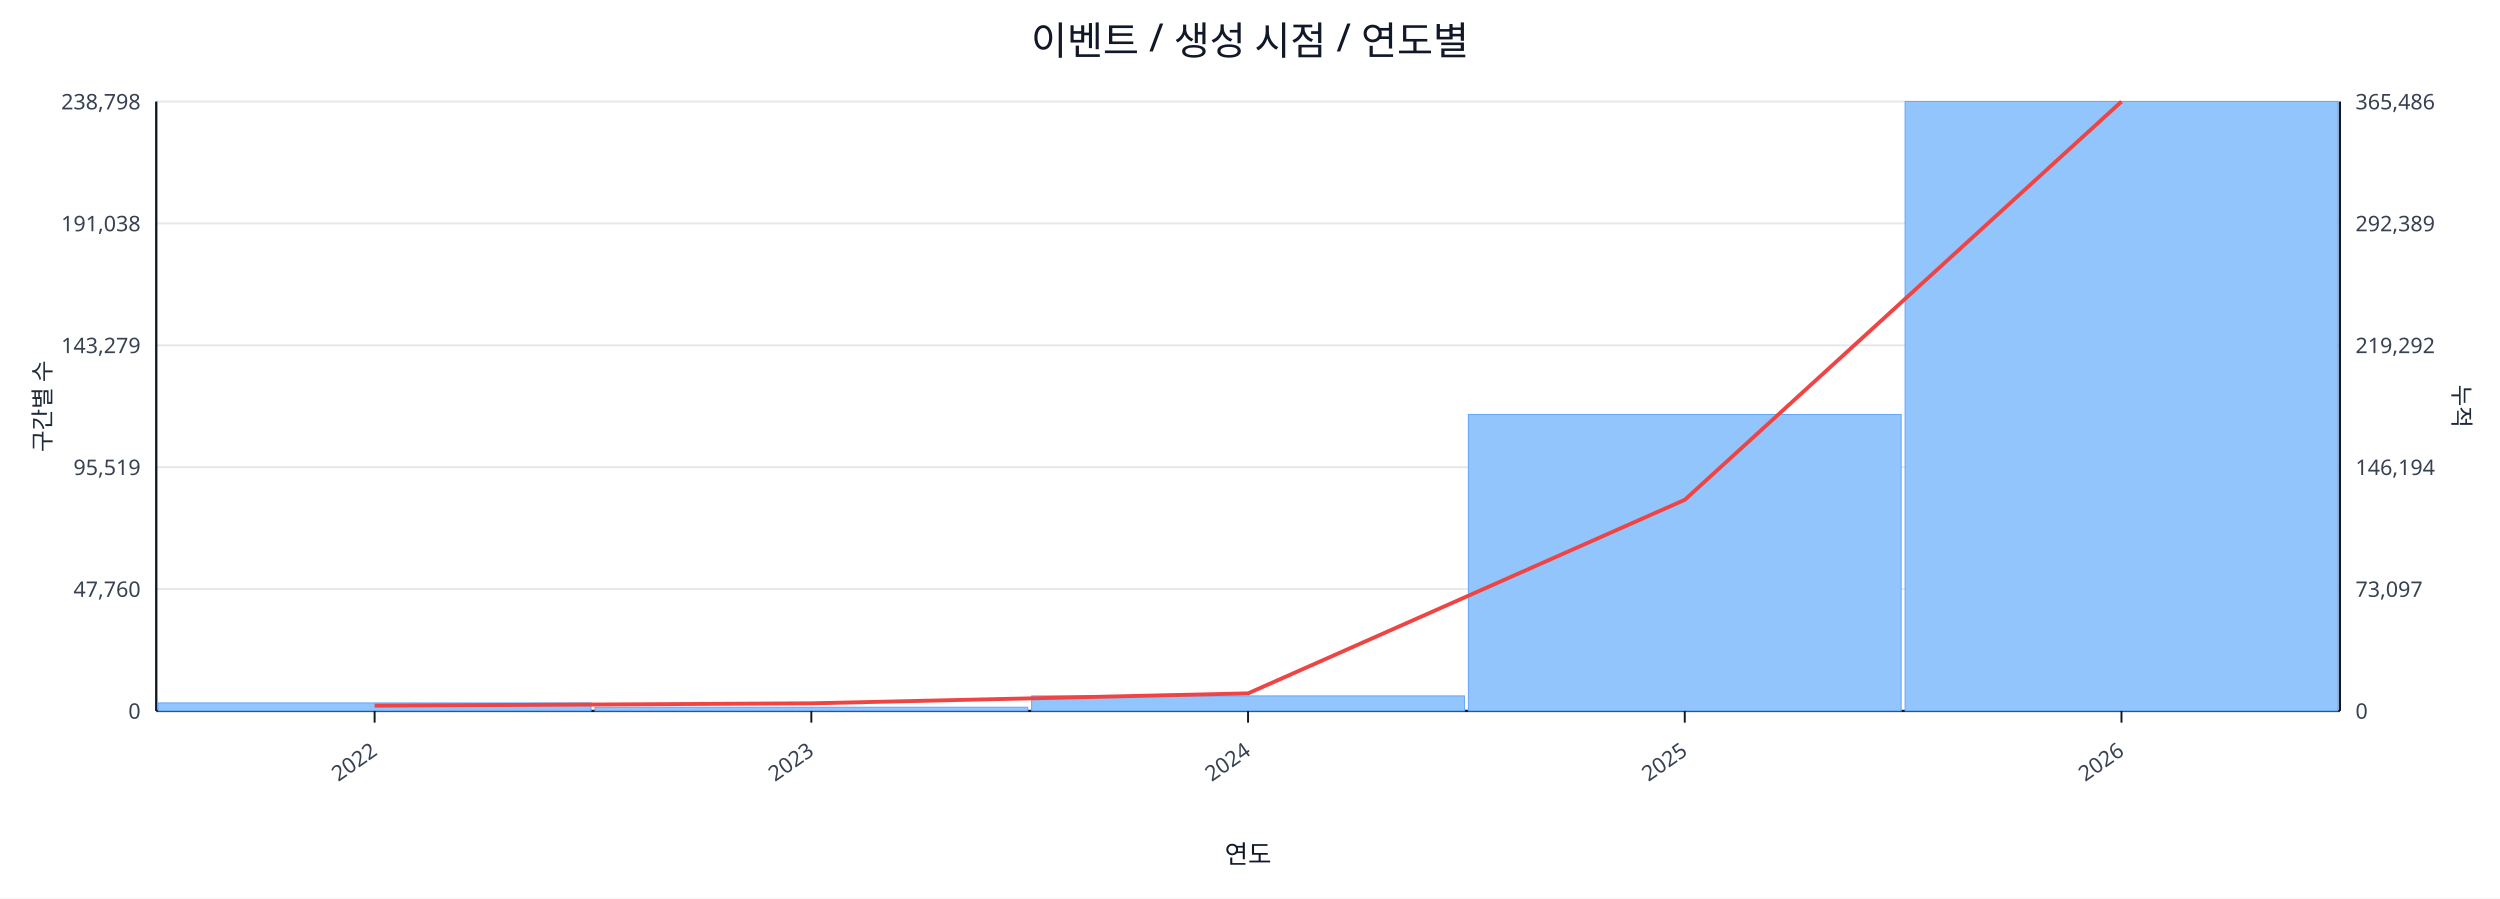
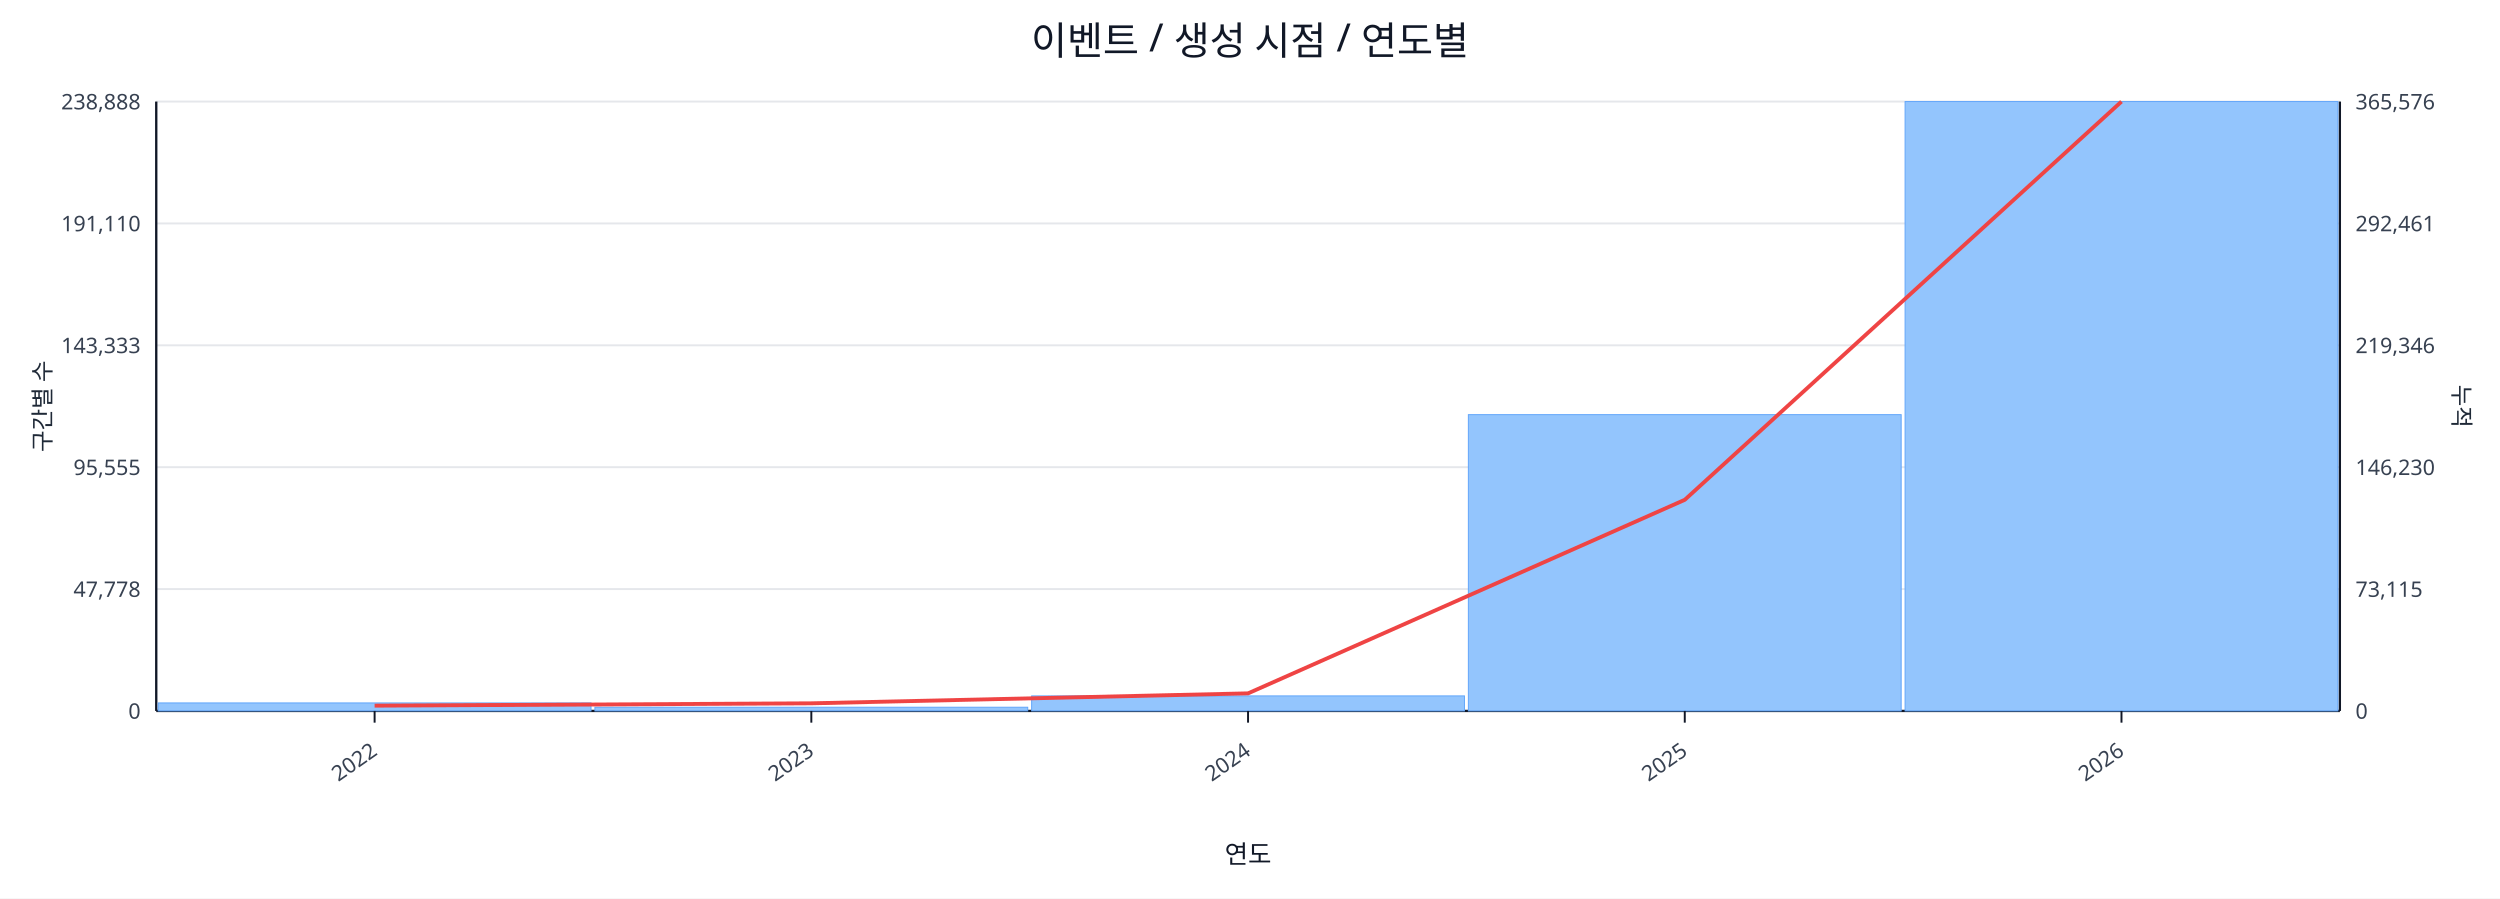
<svg xmlns="http://www.w3.org/2000/svg" width="1280" height="460" viewBox="0 0 1280 460">
  <rect x="0" y="0" width="100%" height="100%" fill="#ffffff" />
  <text x="640.0" y="28" font-size="20" text-anchor="middle" font-family="sans-serif" fill="#111827">이벤트 / 생성 시점 / 연도별</text>
  <line x1="80.0" y1="52.0" x2="1198.0" y2="52.0" stroke="#e5e7eb" stroke-width="1" />
-   <text x="72.0" y="56.0" font-size="11" text-anchor="end" font-family="sans-serif" fill="#374151">238,798</text>
-   <text x="1206.0" y="56.0" font-size="11" text-anchor="start" font-family="sans-serif" fill="#374151">365,486</text>
+   <text x="72.0" y="56.0" font-size="11" text-anchor="end" font-family="sans-serif" fill="#374151">238,888</text>
+   <text x="1206.0" y="56.0" font-size="11" text-anchor="start" font-family="sans-serif" fill="#374151">365,576</text>
  <line x1="80.0" y1="114.4" x2="1198.0" y2="114.4" stroke="#e5e7eb" stroke-width="1" />
-   <text x="72.0" y="118.4" font-size="11" text-anchor="end" font-family="sans-serif" fill="#374151">191,038</text>
-   <text x="1206.0" y="118.4" font-size="11" text-anchor="start" font-family="sans-serif" fill="#374151">292,389</text>
+   <text x="72.0" y="118.4" font-size="11" text-anchor="end" font-family="sans-serif" fill="#374151">191,110</text>
+   <text x="1206.0" y="118.4" font-size="11" text-anchor="start" font-family="sans-serif" fill="#374151">292,461</text>
  <line x1="80.0" y1="176.8" x2="1198.0" y2="176.8" stroke="#e5e7eb" stroke-width="1" />
-   <text x="72.0" y="180.8" font-size="11" text-anchor="end" font-family="sans-serif" fill="#374151">143,279</text>
-   <text x="1206.0" y="180.8" font-size="11" text-anchor="start" font-family="sans-serif" fill="#374151">219,292</text>
+   <text x="72.0" y="180.8" font-size="11" text-anchor="end" font-family="sans-serif" fill="#374151">143,333</text>
+   <text x="1206.0" y="180.8" font-size="11" text-anchor="start" font-family="sans-serif" fill="#374151">219,346</text>
  <line x1="80.0" y1="239.2" x2="1198.0" y2="239.2" stroke="#e5e7eb" stroke-width="1" />
-   <text x="72.0" y="243.2" font-size="11" text-anchor="end" font-family="sans-serif" fill="#374151">95,519</text>
-   <text x="1206.0" y="243.2" font-size="11" text-anchor="start" font-family="sans-serif" fill="#374151">146,194</text>
+   <text x="72.0" y="243.2" font-size="11" text-anchor="end" font-family="sans-serif" fill="#374151">95,555</text>
+   <text x="1206.0" y="243.2" font-size="11" text-anchor="start" font-family="sans-serif" fill="#374151">146,230</text>
  <line x1="80.0" y1="301.6" x2="1198.0" y2="301.6" stroke="#e5e7eb" stroke-width="1" />
-   <text x="72.0" y="305.6" font-size="11" text-anchor="end" font-family="sans-serif" fill="#374151">47,760</text>
-   <text x="1206.0" y="305.6" font-size="11" text-anchor="start" font-family="sans-serif" fill="#374151">73,097</text>
+   <text x="72.0" y="305.6" font-size="11" text-anchor="end" font-family="sans-serif" fill="#374151">47,778</text>
+   <text x="1206.0" y="305.6" font-size="11" text-anchor="start" font-family="sans-serif" fill="#374151">73,115</text>
  <line x1="80.0" y1="364.0" x2="1198.0" y2="364.0" stroke="#e5e7eb" stroke-width="1" />
  <text x="72.0" y="368.0" font-size="11" text-anchor="end" font-family="sans-serif" fill="#374151">0</text>
  <text x="1206.0" y="368.0" font-size="11" text-anchor="start" font-family="sans-serif" fill="#374151">0</text>
  <line x1="80.0" y1="364.0" x2="1198.0" y2="364.0" stroke="#111827" stroke-width="1.2" />
  <line x1="80.0" y1="52.0" x2="80.0" y2="364.0" stroke="#111827" stroke-width="1.2" />
  <line x1="1198.0" y1="52.0" x2="1198.0" y2="364.0" stroke="#111827" stroke-width="1.2" />
  <rect x="81.0" y="359.9" width="221.6" height="4.1" fill="#93c5fd" stroke="#60a5fa" stroke-width="0.5" />
  <rect x="304.6" y="362.1" width="221.6" height="1.9" fill="#93c5fd" stroke="#60a5fa" stroke-width="0.5" />
  <rect x="528.2" y="356.3" width="221.6" height="7.7" fill="#93c5fd" stroke="#60a5fa" stroke-width="0.5" />
-   <rect x="751.8" y="212.2" width="221.6" height="151.8" fill="#93c5fd" stroke="#60a5fa" stroke-width="0.5" />
+   <rect x="751.8" y="212.3" width="221.6" height="151.7" fill="#93c5fd" stroke="#60a5fa" stroke-width="0.5" />
  <rect x="975.4" y="52.0" width="221.6" height="312.0" fill="#93c5fd" stroke="#60a5fa" stroke-width="0.5" />
  <polyline fill="none" stroke="#ef4444" stroke-width="2" points="191.8,361.3 415.4,360.1 639.0,355.0 862.6,255.9 1086.2,52.0" />
  <line x1="191.8" y1="364.0" x2="191.8" y2="370.0" stroke="#111827" stroke-width="1" />
  <text x="193.8" y="386.0" font-size="11" text-anchor="end" transform="rotate(-35 193.8 386.0)" font-family="sans-serif" fill="#374151">2022</text>
  <line x1="415.4" y1="364.0" x2="415.4" y2="370.0" stroke="#111827" stroke-width="1" />
  <text x="417.4" y="386.0" font-size="11" text-anchor="end" transform="rotate(-35 417.4 386.0)" font-family="sans-serif" fill="#374151">2023</text>
  <line x1="639.0" y1="364.0" x2="639.0" y2="370.0" stroke="#111827" stroke-width="1" />
  <text x="641.0" y="386.0" font-size="11" text-anchor="end" transform="rotate(-35 641.0 386.0)" font-family="sans-serif" fill="#374151">2024</text>
  <line x1="862.6" y1="364.0" x2="862.6" y2="370.0" stroke="#111827" stroke-width="1" />
  <text x="864.6" y="386.0" font-size="11" text-anchor="end" transform="rotate(-35 864.6 386.0)" font-family="sans-serif" fill="#374151">2025</text>
  <line x1="1086.2" y1="364.0" x2="1086.2" y2="370.0" stroke="#111827" stroke-width="1" />
  <text x="1088.2" y="386.0" font-size="11" text-anchor="end" transform="rotate(-35 1088.2 386.0)" font-family="sans-serif" fill="#374151">2026</text>
  <text x="26" y="208.0" font-size="12" transform="rotate(-90 26 208.0)" text-anchor="middle" font-family="sans-serif" fill="#1f2937">구간별 수</text>
  <text x="1256.0" y="208.0" font-size="12" transform="rotate(90 1256.0 208.0)" text-anchor="middle" font-family="sans-serif" fill="#1f2937">누적</text>
  <text x="639.0" y="442.0" font-size="13" text-anchor="middle" font-family="sans-serif" fill="#111827">연도</text>
</svg>
